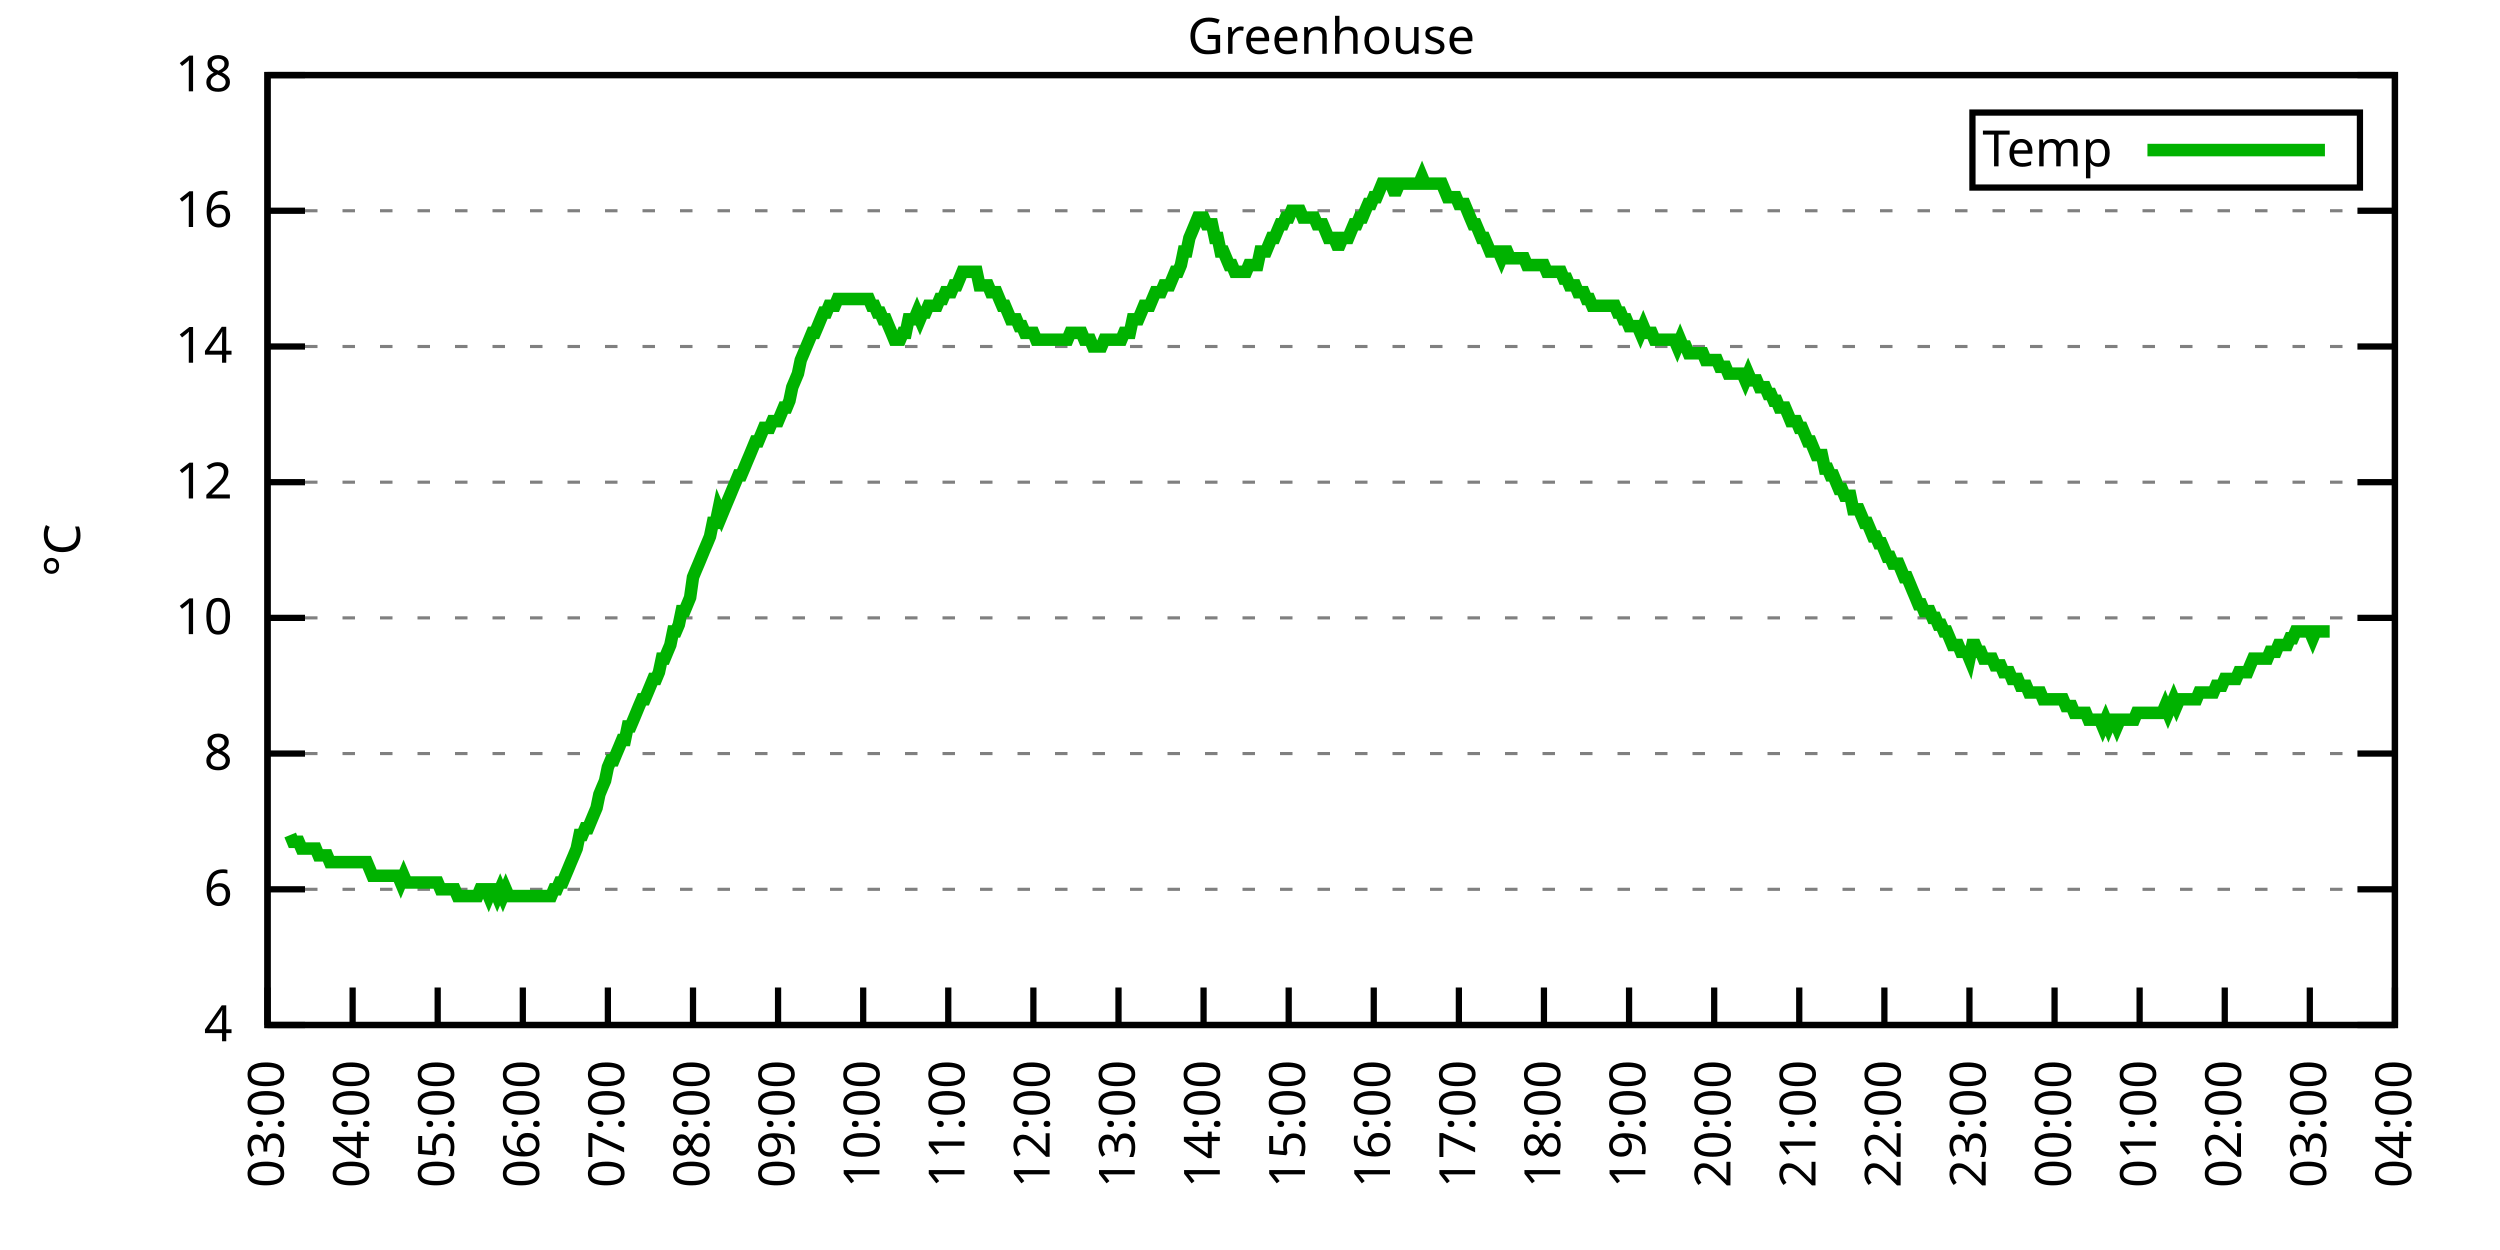
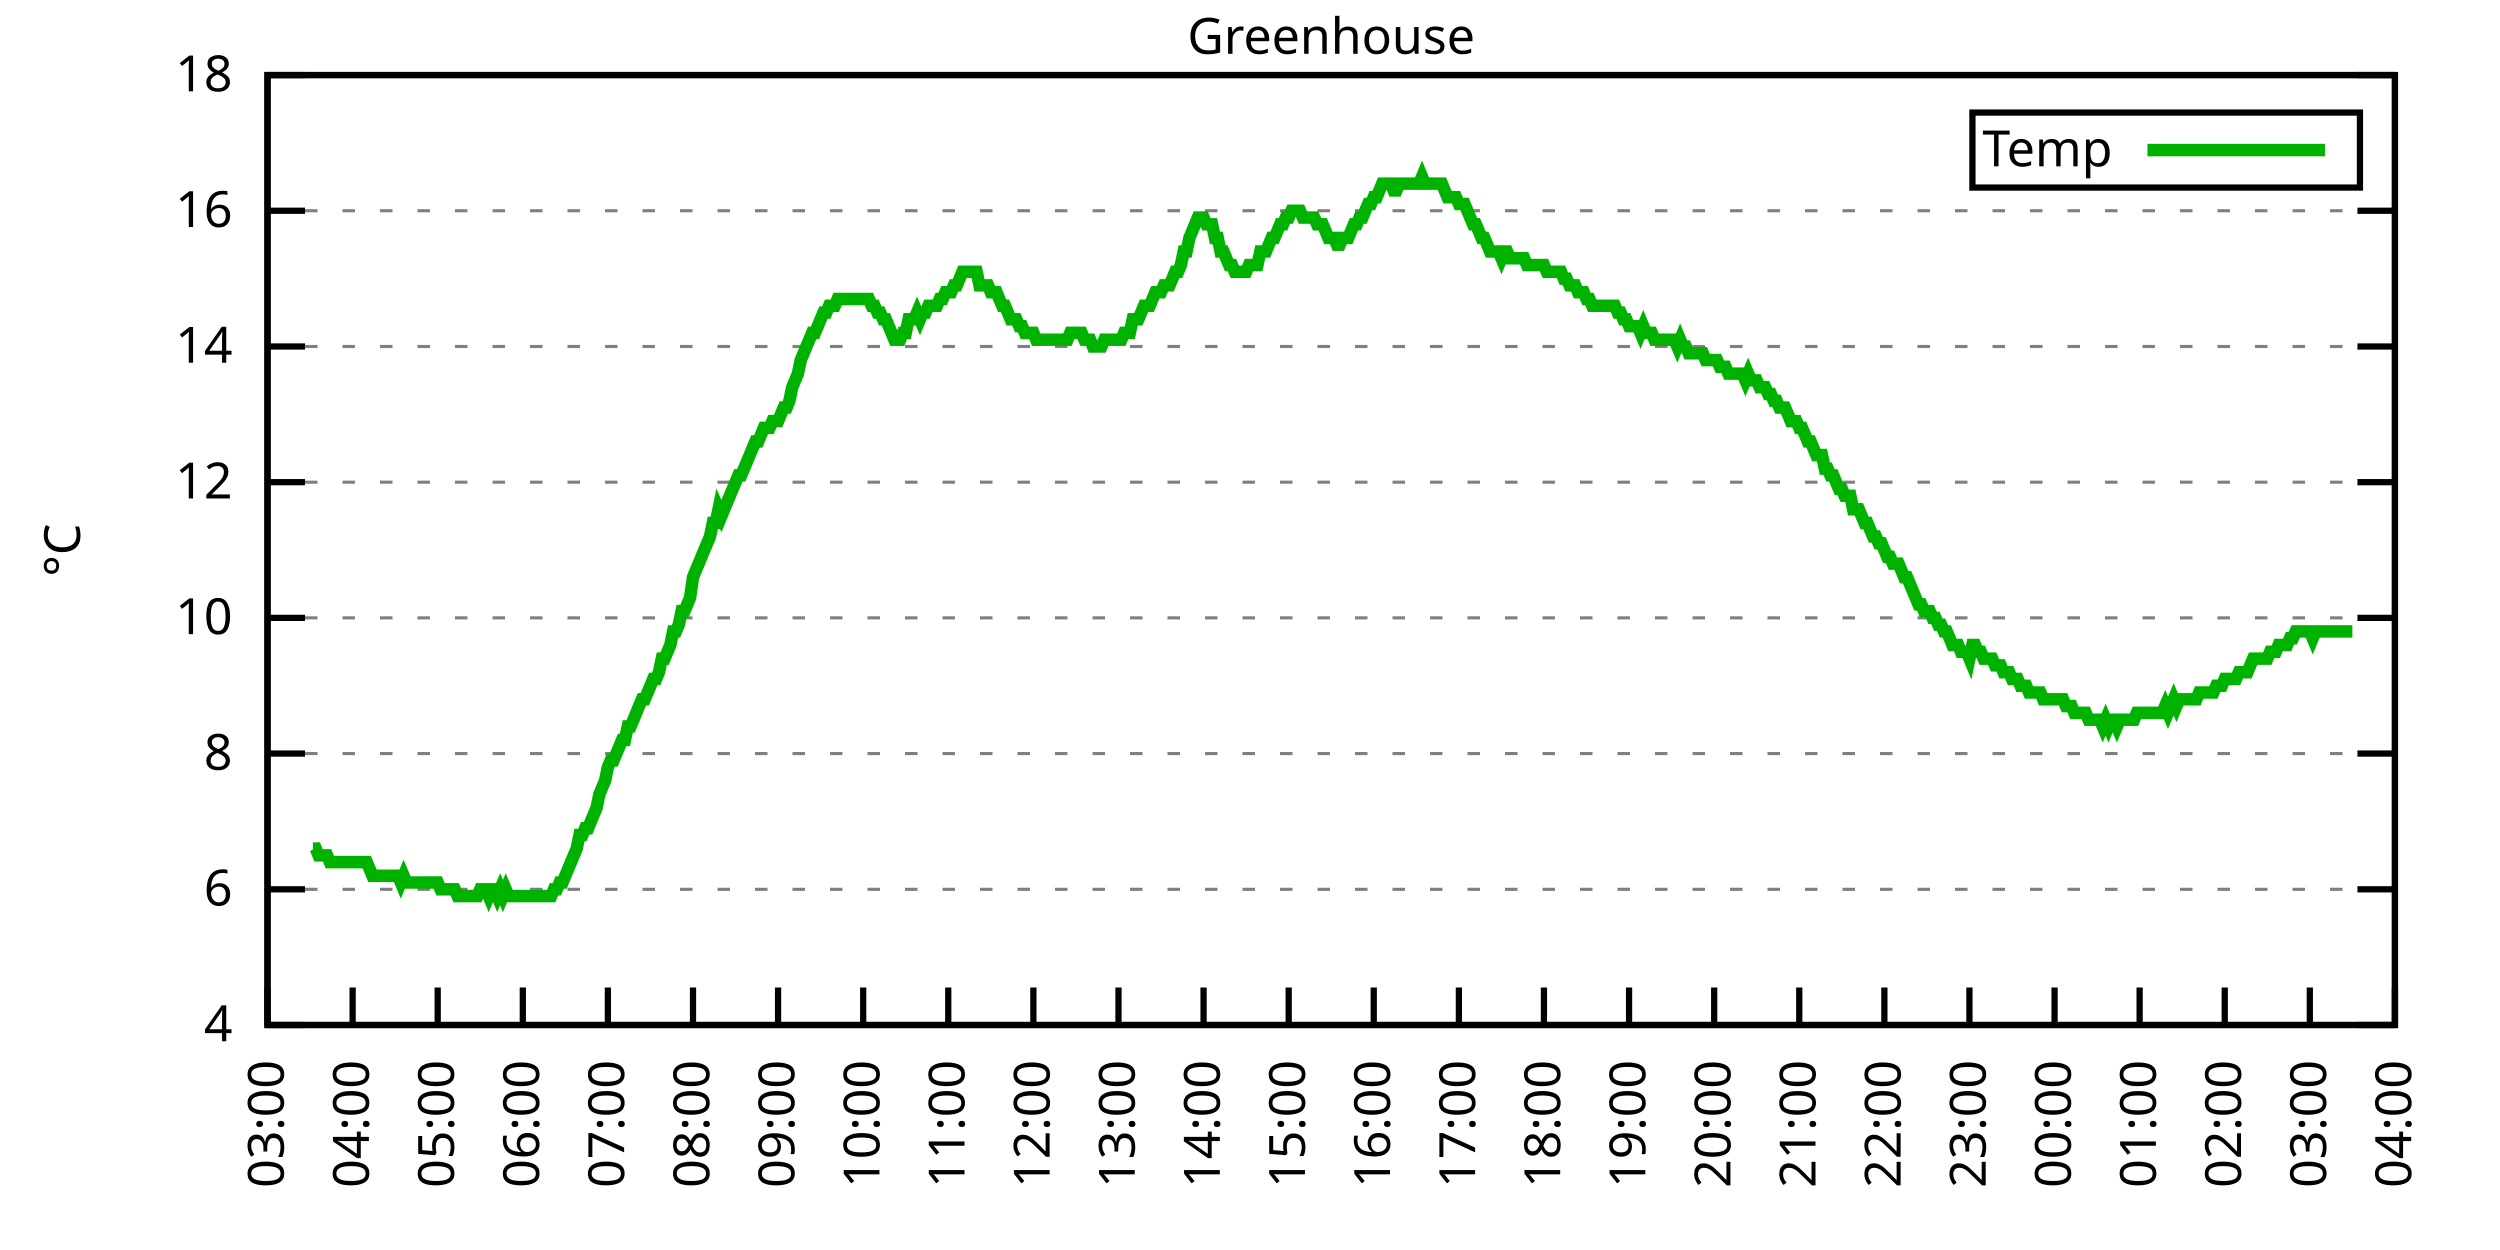
<svg xmlns="http://www.w3.org/2000/svg" xmlns:xlink="http://www.w3.org/1999/xlink" width="400" height="200" viewBox="0 0 400 200">
  <g id="gnuplot_canvas">
    <rect x="0" y="0" width="400" height="200" fill="none" />
    <defs>
      <circle id="gpDot" r="0.5" stroke-width="0.5" stroke="currentColor" />
      <path id="gpPt0" stroke-width="0.333" stroke="currentColor" d="M-1,0 h2 M0,-1 v2" />
      <path id="gpPt1" stroke-width="0.333" stroke="currentColor" d="M-1,-1 L1,1 M1,-1 L-1,1" />
      <path id="gpPt2" stroke-width="0.333" stroke="currentColor" d="M-1,0 L1,0 M0,-1 L0,1 M-1,-1 L1,1 M-1,1 L1,-1" />
      <rect id="gpPt3" stroke-width="0.333" stroke="currentColor" x="-1" y="-1" width="2" height="2" />
      <rect id="gpPt4" stroke-width="0.333" stroke="currentColor" fill="currentColor" x="-1" y="-1" width="2" height="2" />
      <circle id="gpPt5" stroke-width="0.333" stroke="currentColor" cx="0" cy="0" r="1" />
      <use xlink:href="#gpPt5" id="gpPt6" fill="currentColor" stroke="none" />
      <path id="gpPt7" stroke-width="0.333" stroke="currentColor" d="M0,-1.33 L-1.33,0.67 L1.33,0.67 z" />
      <use xlink:href="#gpPt7" id="gpPt8" fill="currentColor" stroke="none" />
      <use xlink:href="#gpPt7" id="gpPt9" stroke="currentColor" transform="rotate(180)" />
      <use xlink:href="#gpPt9" id="gpPt10" fill="currentColor" stroke="none" />
      <use xlink:href="#gpPt3" id="gpPt11" stroke="currentColor" transform="rotate(45)" />
      <use xlink:href="#gpPt11" id="gpPt12" fill="currentColor" stroke="none" />
      <path id="gpPt13" stroke-width="0.333" stroke="currentColor" d="M0,1.330 L1.265,0.411 L0.782,-1.067 L-0.782,-1.076 L-1.265,0.411 z" />
      <use xlink:href="#gpPt13" id="gpPt14" fill="currentColor" stroke="none" />
      <filter id="textbox" filterUnits="objectBoundingBox" x="0" y="0" height="1" width="1">
        <feFlood flood-color="white" flood-opacity="1" result="bgnd" />
        <feComposite in="SourceGraphic" in2="bgnd" operator="atop" />
      </filter>
      <filter id="greybox" filterUnits="objectBoundingBox" x="0" y="0" height="1" width="1">
        <feFlood flood-color="lightgrey" flood-opacity="1" result="grey" />
        <feComposite in="SourceGraphic" in2="grey" operator="atop" />
      </filter>
    </defs>
    <g fill="none" color="white" stroke="currentColor" stroke-width="1.00" stroke-linecap="butt" stroke-linejoin="miter">
</g>
    <g fill="none" color="black" stroke="currentColor" stroke-width="1.00" stroke-linecap="butt" stroke-linejoin="miter">
      <g stroke="none" shape-rendering="crispEdges">
        <polygon fill="rgb(255, 255, 255)" points="42.80,164.00 383.18,164.00 383.18,12.02 42.80,12.02 " />
      </g>
    </g>
    <g fill="none" color="black" stroke="currentColor" stroke-width="1.00" stroke-linecap="butt" stroke-linejoin="miter">
</g>
    <g fill="none" color="black" stroke="black" stroke-width="0.50" stroke-linecap="butt" stroke-linejoin="miter">
</g>
    <g fill="none" color="gray" stroke="currentColor" stroke-width="0.50" stroke-linecap="butt" stroke-linejoin="miter">
      <path stroke="gray" stroke-dasharray="2,4" class="gridline" d="M42.80,164.00 L383.19,164.00  " />
    </g>
    <g fill="none" color="gray" stroke="gray" stroke-width="1.00" stroke-linecap="butt" stroke-linejoin="miter">
</g>
    <g fill="none" color="black" stroke="currentColor" stroke-width="1.00" stroke-linecap="butt" stroke-linejoin="miter">
      <path stroke="black" d="M42.80,164.00 L48.80,164.00 M383.19,164.00 L377.19,164.00  " />
      <g transform="translate(37.20,166.60)" stroke="none" fill="black" font-family="Sans" font-size="8.00" text-anchor="end">
        <text>
          <tspan font-family="Sans"> 4</tspan>
        </text>
      </g>
    </g>
    <g fill="none" color="black" stroke="currentColor" stroke-width="1.00" stroke-linecap="butt" stroke-linejoin="miter">
</g>
    <g fill="none" color="black" stroke="black" stroke-width="0.50" stroke-linecap="butt" stroke-linejoin="miter">
</g>
    <g fill="none" color="gray" stroke="currentColor" stroke-width="0.50" stroke-linecap="butt" stroke-linejoin="miter">
      <path stroke="gray" stroke-dasharray="2,4" class="gridline" d="M42.80,142.29 L383.19,142.29  " />
    </g>
    <g fill="none" color="gray" stroke="gray" stroke-width="1.00" stroke-linecap="butt" stroke-linejoin="miter">
</g>
    <g fill="none" color="black" stroke="currentColor" stroke-width="1.00" stroke-linecap="butt" stroke-linejoin="miter">
      <path stroke="black" d="M42.80,142.29 L48.80,142.29 M383.19,142.29 L377.19,142.29  " />
      <g transform="translate(37.20,144.89)" stroke="none" fill="black" font-family="Sans" font-size="8.00" text-anchor="end">
        <text>
          <tspan font-family="Sans"> 6</tspan>
        </text>
      </g>
    </g>
    <g fill="none" color="black" stroke="currentColor" stroke-width="1.00" stroke-linecap="butt" stroke-linejoin="miter">
</g>
    <g fill="none" color="black" stroke="black" stroke-width="0.50" stroke-linecap="butt" stroke-linejoin="miter">
</g>
    <g fill="none" color="gray" stroke="currentColor" stroke-width="0.50" stroke-linecap="butt" stroke-linejoin="miter">
      <path stroke="gray" stroke-dasharray="2,4" class="gridline" d="M42.80,120.57 L383.19,120.57  " />
    </g>
    <g fill="none" color="gray" stroke="gray" stroke-width="1.00" stroke-linecap="butt" stroke-linejoin="miter">
</g>
    <g fill="none" color="black" stroke="currentColor" stroke-width="1.00" stroke-linecap="butt" stroke-linejoin="miter">
      <path stroke="black" d="M42.80,120.57 L48.80,120.57 M383.19,120.57 L377.19,120.57  " />
      <g transform="translate(37.20,123.17)" stroke="none" fill="black" font-family="Sans" font-size="8.00" text-anchor="end">
        <text>
          <tspan font-family="Sans"> 8</tspan>
        </text>
      </g>
    </g>
    <g fill="none" color="black" stroke="currentColor" stroke-width="1.00" stroke-linecap="butt" stroke-linejoin="miter">
</g>
    <g fill="none" color="black" stroke="black" stroke-width="0.50" stroke-linecap="butt" stroke-linejoin="miter">
</g>
    <g fill="none" color="gray" stroke="currentColor" stroke-width="0.50" stroke-linecap="butt" stroke-linejoin="miter">
      <path stroke="gray" stroke-dasharray="2,4" class="gridline" d="M42.80,98.86 L383.19,98.86  " />
    </g>
    <g fill="none" color="gray" stroke="gray" stroke-width="1.00" stroke-linecap="butt" stroke-linejoin="miter">
</g>
    <g fill="none" color="black" stroke="currentColor" stroke-width="1.00" stroke-linecap="butt" stroke-linejoin="miter">
      <path stroke="black" d="M42.80,98.86 L48.80,98.86 M383.19,98.86 L377.19,98.86  " />
      <g transform="translate(37.20,101.46)" stroke="none" fill="black" font-family="Sans" font-size="8.00" text-anchor="end">
        <text>
          <tspan font-family="Sans"> 10</tspan>
        </text>
      </g>
    </g>
    <g fill="none" color="black" stroke="currentColor" stroke-width="1.00" stroke-linecap="butt" stroke-linejoin="miter">
</g>
    <g fill="none" color="black" stroke="black" stroke-width="0.50" stroke-linecap="butt" stroke-linejoin="miter">
</g>
    <g fill="none" color="gray" stroke="currentColor" stroke-width="0.50" stroke-linecap="butt" stroke-linejoin="miter">
      <path stroke="gray" stroke-dasharray="2,4" class="gridline" d="M42.80,77.15 L383.19,77.15  " />
    </g>
    <g fill="none" color="gray" stroke="gray" stroke-width="1.00" stroke-linecap="butt" stroke-linejoin="miter">
</g>
    <g fill="none" color="black" stroke="currentColor" stroke-width="1.00" stroke-linecap="butt" stroke-linejoin="miter">
      <path stroke="black" d="M42.80,77.15 L48.80,77.15 M383.19,77.15 L377.19,77.15  " />
      <g transform="translate(37.20,79.75)" stroke="none" fill="black" font-family="Sans" font-size="8.00" text-anchor="end">
        <text>
          <tspan font-family="Sans"> 12</tspan>
        </text>
      </g>
    </g>
    <g fill="none" color="black" stroke="currentColor" stroke-width="1.00" stroke-linecap="butt" stroke-linejoin="miter">
</g>
    <g fill="none" color="black" stroke="black" stroke-width="0.50" stroke-linecap="butt" stroke-linejoin="miter">
</g>
    <g fill="none" color="gray" stroke="currentColor" stroke-width="0.50" stroke-linecap="butt" stroke-linejoin="miter">
      <path stroke="gray" stroke-dasharray="2,4" class="gridline" d="M42.80,55.44 L383.19,55.44  " />
    </g>
    <g fill="none" color="gray" stroke="gray" stroke-width="1.00" stroke-linecap="butt" stroke-linejoin="miter">
</g>
    <g fill="none" color="black" stroke="currentColor" stroke-width="1.00" stroke-linecap="butt" stroke-linejoin="miter">
      <path stroke="black" d="M42.80,55.44 L48.80,55.44 M383.19,55.44 L377.19,55.44  " />
      <g transform="translate(37.20,58.04)" stroke="none" fill="black" font-family="Sans" font-size="8.00" text-anchor="end">
        <text>
          <tspan font-family="Sans"> 14</tspan>
        </text>
      </g>
    </g>
    <g fill="none" color="black" stroke="currentColor" stroke-width="1.00" stroke-linecap="butt" stroke-linejoin="miter">
</g>
    <g fill="none" color="black" stroke="black" stroke-width="0.50" stroke-linecap="butt" stroke-linejoin="miter">
</g>
    <g fill="none" color="gray" stroke="currentColor" stroke-width="0.50" stroke-linecap="butt" stroke-linejoin="miter">
      <path stroke="gray" stroke-dasharray="2,4" class="gridline" d="M42.80,33.72 L383.19,33.72  " />
    </g>
    <g fill="none" color="gray" stroke="gray" stroke-width="1.00" stroke-linecap="butt" stroke-linejoin="miter">
</g>
    <g fill="none" color="black" stroke="currentColor" stroke-width="1.00" stroke-linecap="butt" stroke-linejoin="miter">
      <path stroke="black" d="M42.80,33.72 L48.80,33.72 M383.19,33.72 L377.19,33.72  " />
      <g transform="translate(37.20,36.32)" stroke="none" fill="black" font-family="Sans" font-size="8.00" text-anchor="end">
        <text>
          <tspan font-family="Sans"> 16</tspan>
        </text>
      </g>
    </g>
    <g fill="none" color="black" stroke="currentColor" stroke-width="1.00" stroke-linecap="butt" stroke-linejoin="miter">
</g>
    <g fill="none" color="black" stroke="black" stroke-width="0.50" stroke-linecap="butt" stroke-linejoin="miter">
</g>
    <g fill="none" color="gray" stroke="currentColor" stroke-width="0.50" stroke-linecap="butt" stroke-linejoin="miter">
      <path stroke="gray" stroke-dasharray="2,4" class="gridline" d="M42.80,12.01 L383.19,12.01  " />
    </g>
    <g fill="none" color="gray" stroke="gray" stroke-width="1.00" stroke-linecap="butt" stroke-linejoin="miter">
</g>
    <g fill="none" color="black" stroke="currentColor" stroke-width="1.00" stroke-linecap="butt" stroke-linejoin="miter">
      <path stroke="black" d="M42.80,12.01 L48.80,12.01 M383.19,12.01 L377.19,12.01  " />
      <g transform="translate(37.20,14.61)" stroke="none" fill="black" font-family="Sans" font-size="8.00" text-anchor="end">
        <text>
          <tspan font-family="Sans"> 18</tspan>
        </text>
      </g>
    </g>
    <g fill="none" color="black" stroke="currentColor" stroke-width="1.00" stroke-linecap="butt" stroke-linejoin="miter">
      <path stroke="black" d="M42.80,164.00 L42.80,158.00  " />
      <g transform="translate(45.40,169.60) rotate(270.00)" stroke="none" fill="black" font-family="Sans" font-size="8.00" text-anchor="end">
        <text>
          <tspan font-family="Sans">03:00</tspan>
        </text>
      </g>
    </g>
    <g fill="none" color="black" stroke="currentColor" stroke-width="1.00" stroke-linecap="butt" stroke-linejoin="miter">
      <path stroke="black" d="M56.42,164.00 L56.42,158.00  " />
      <g transform="translate(59.02,169.60) rotate(270.00)" stroke="none" fill="black" font-family="Sans" font-size="8.00" text-anchor="end">
        <text>
          <tspan font-family="Sans">04:00</tspan>
        </text>
      </g>
    </g>
    <g fill="none" color="black" stroke="currentColor" stroke-width="1.00" stroke-linecap="butt" stroke-linejoin="miter">
      <path stroke="black" d="M70.03,164.00 L70.03,158.00  " />
      <g transform="translate(72.63,169.60) rotate(270.00)" stroke="none" fill="black" font-family="Sans" font-size="8.00" text-anchor="end">
        <text>
          <tspan font-family="Sans">05:00</tspan>
        </text>
      </g>
    </g>
    <g fill="none" color="black" stroke="currentColor" stroke-width="1.00" stroke-linecap="butt" stroke-linejoin="miter">
      <path stroke="black" d="M83.65,164.00 L83.65,158.00  " />
      <g transform="translate(86.25,169.60) rotate(270.00)" stroke="none" fill="black" font-family="Sans" font-size="8.00" text-anchor="end">
        <text>
          <tspan font-family="Sans">06:00</tspan>
        </text>
      </g>
    </g>
    <g fill="none" color="black" stroke="currentColor" stroke-width="1.00" stroke-linecap="butt" stroke-linejoin="miter">
      <path stroke="black" d="M97.26,164.00 L97.26,158.00  " />
      <g transform="translate(99.86,169.60) rotate(270.00)" stroke="none" fill="black" font-family="Sans" font-size="8.00" text-anchor="end">
        <text>
          <tspan font-family="Sans">07:00</tspan>
        </text>
      </g>
    </g>
    <g fill="none" color="black" stroke="currentColor" stroke-width="1.00" stroke-linecap="butt" stroke-linejoin="miter">
      <path stroke="black" d="M110.88,164.00 L110.88,158.00  " />
      <g transform="translate(113.48,169.60) rotate(270.00)" stroke="none" fill="black" font-family="Sans" font-size="8.00" text-anchor="end">
        <text>
          <tspan font-family="Sans">08:00</tspan>
        </text>
      </g>
    </g>
    <g fill="none" color="black" stroke="currentColor" stroke-width="1.00" stroke-linecap="butt" stroke-linejoin="miter">
      <path stroke="black" d="M124.49,164.00 L124.49,158.00  " />
      <g transform="translate(127.09,169.60) rotate(270.00)" stroke="none" fill="black" font-family="Sans" font-size="8.00" text-anchor="end">
        <text>
          <tspan font-family="Sans">09:00</tspan>
        </text>
      </g>
    </g>
    <g fill="none" color="black" stroke="currentColor" stroke-width="1.00" stroke-linecap="butt" stroke-linejoin="miter">
      <path stroke="black" d="M138.11,164.00 L138.11,158.00  " />
      <g transform="translate(140.71,169.60) rotate(270.00)" stroke="none" fill="black" font-family="Sans" font-size="8.00" text-anchor="end">
        <text>
          <tspan font-family="Sans">10:00</tspan>
        </text>
      </g>
    </g>
    <g fill="none" color="black" stroke="currentColor" stroke-width="1.00" stroke-linecap="butt" stroke-linejoin="miter">
      <path stroke="black" d="M151.72,164.00 L151.72,158.00  " />
      <g transform="translate(154.32,169.60) rotate(270.00)" stroke="none" fill="black" font-family="Sans" font-size="8.00" text-anchor="end">
        <text>
          <tspan font-family="Sans">11:00</tspan>
        </text>
      </g>
    </g>
    <g fill="none" color="black" stroke="currentColor" stroke-width="1.00" stroke-linecap="butt" stroke-linejoin="miter">
      <path stroke="black" d="M165.34,164.00 L165.34,158.00  " />
      <g transform="translate(167.94,169.60) rotate(270.00)" stroke="none" fill="black" font-family="Sans" font-size="8.00" text-anchor="end">
        <text>
          <tspan font-family="Sans">12:00</tspan>
        </text>
      </g>
    </g>
    <g fill="none" color="black" stroke="currentColor" stroke-width="1.00" stroke-linecap="butt" stroke-linejoin="miter">
      <path stroke="black" d="M178.96,164.00 L178.96,158.00  " />
      <g transform="translate(181.56,169.60) rotate(270.00)" stroke="none" fill="black" font-family="Sans" font-size="8.00" text-anchor="end">
        <text>
          <tspan font-family="Sans">13:00</tspan>
        </text>
      </g>
    </g>
    <g fill="none" color="black" stroke="currentColor" stroke-width="1.00" stroke-linecap="butt" stroke-linejoin="miter">
      <path stroke="black" d="M192.57,164.00 L192.57,158.00  " />
      <g transform="translate(195.17,169.60) rotate(270.00)" stroke="none" fill="black" font-family="Sans" font-size="8.00" text-anchor="end">
        <text>
          <tspan font-family="Sans">14:00</tspan>
        </text>
      </g>
    </g>
    <g fill="none" color="black" stroke="currentColor" stroke-width="1.00" stroke-linecap="butt" stroke-linejoin="miter">
      <path stroke="black" d="M206.19,164.00 L206.19,158.00  " />
      <g transform="translate(208.79,169.60) rotate(270.00)" stroke="none" fill="black" font-family="Sans" font-size="8.00" text-anchor="end">
        <text>
          <tspan font-family="Sans">15:00</tspan>
        </text>
      </g>
    </g>
    <g fill="none" color="black" stroke="currentColor" stroke-width="1.00" stroke-linecap="butt" stroke-linejoin="miter">
      <path stroke="black" d="M219.80,164.00 L219.80,158.00  " />
      <g transform="translate(222.40,169.60) rotate(270.00)" stroke="none" fill="black" font-family="Sans" font-size="8.00" text-anchor="end">
        <text>
          <tspan font-family="Sans">16:00</tspan>
        </text>
      </g>
    </g>
    <g fill="none" color="black" stroke="currentColor" stroke-width="1.00" stroke-linecap="butt" stroke-linejoin="miter">
      <path stroke="black" d="M233.42,164.00 L233.42,158.00  " />
      <g transform="translate(236.02,169.60) rotate(270.00)" stroke="none" fill="black" font-family="Sans" font-size="8.00" text-anchor="end">
        <text>
          <tspan font-family="Sans">17:00</tspan>
        </text>
      </g>
    </g>
    <g fill="none" color="black" stroke="currentColor" stroke-width="1.00" stroke-linecap="butt" stroke-linejoin="miter">
      <path stroke="black" d="M247.03,164.00 L247.03,158.00  " />
      <g transform="translate(249.63,169.60) rotate(270.00)" stroke="none" fill="black" font-family="Sans" font-size="8.00" text-anchor="end">
        <text>
          <tspan font-family="Sans">18:00</tspan>
        </text>
      </g>
    </g>
    <g fill="none" color="black" stroke="currentColor" stroke-width="1.00" stroke-linecap="butt" stroke-linejoin="miter">
      <path stroke="black" d="M260.65,164.00 L260.65,158.00  " />
      <g transform="translate(263.25,169.60) rotate(270.00)" stroke="none" fill="black" font-family="Sans" font-size="8.00" text-anchor="end">
        <text>
          <tspan font-family="Sans">19:00</tspan>
        </text>
      </g>
    </g>
    <g fill="none" color="black" stroke="currentColor" stroke-width="1.00" stroke-linecap="butt" stroke-linejoin="miter">
      <path stroke="black" d="M274.27,164.00 L274.27,158.00  " />
      <g transform="translate(276.87,169.60) rotate(270.00)" stroke="none" fill="black" font-family="Sans" font-size="8.00" text-anchor="end">
        <text>
          <tspan font-family="Sans">20:00</tspan>
        </text>
      </g>
    </g>
    <g fill="none" color="black" stroke="currentColor" stroke-width="1.00" stroke-linecap="butt" stroke-linejoin="miter">
      <path stroke="black" d="M287.88,164.00 L287.88,158.00  " />
      <g transform="translate(290.48,169.60) rotate(270.00)" stroke="none" fill="black" font-family="Sans" font-size="8.00" text-anchor="end">
        <text>
          <tspan font-family="Sans">21:00</tspan>
        </text>
      </g>
    </g>
    <g fill="none" color="black" stroke="currentColor" stroke-width="1.00" stroke-linecap="butt" stroke-linejoin="miter">
      <path stroke="black" d="M301.50,164.00 L301.50,158.00  " />
      <g transform="translate(304.10,169.60) rotate(270.00)" stroke="none" fill="black" font-family="Sans" font-size="8.00" text-anchor="end">
        <text>
          <tspan font-family="Sans">22:00</tspan>
        </text>
      </g>
    </g>
    <g fill="none" color="black" stroke="currentColor" stroke-width="1.00" stroke-linecap="butt" stroke-linejoin="miter">
      <path stroke="black" d="M315.11,164.00 L315.11,158.00  " />
      <g transform="translate(317.71,169.60) rotate(270.00)" stroke="none" fill="black" font-family="Sans" font-size="8.00" text-anchor="end">
        <text>
          <tspan font-family="Sans">23:00</tspan>
        </text>
      </g>
    </g>
    <g fill="none" color="black" stroke="currentColor" stroke-width="1.00" stroke-linecap="butt" stroke-linejoin="miter">
      <path stroke="black" d="M328.73,164.00 L328.73,158.00  " />
      <g transform="translate(331.33,169.60) rotate(270.00)" stroke="none" fill="black" font-family="Sans" font-size="8.00" text-anchor="end">
        <text>
          <tspan font-family="Sans">00:00</tspan>
        </text>
      </g>
    </g>
    <g fill="none" color="black" stroke="currentColor" stroke-width="1.00" stroke-linecap="butt" stroke-linejoin="miter">
      <path stroke="black" d="M342.34,164.00 L342.34,158.00  " />
      <g transform="translate(344.94,169.60) rotate(270.00)" stroke="none" fill="black" font-family="Sans" font-size="8.00" text-anchor="end">
        <text>
          <tspan font-family="Sans">01:00</tspan>
        </text>
      </g>
    </g>
    <g fill="none" color="black" stroke="currentColor" stroke-width="1.00" stroke-linecap="butt" stroke-linejoin="miter">
      <path stroke="black" d="M355.96,164.00 L355.96,158.00  " />
      <g transform="translate(358.56,169.60) rotate(270.00)" stroke="none" fill="black" font-family="Sans" font-size="8.00" text-anchor="end">
        <text>
          <tspan font-family="Sans">02:00</tspan>
        </text>
      </g>
    </g>
    <g fill="none" color="black" stroke="currentColor" stroke-width="1.00" stroke-linecap="butt" stroke-linejoin="miter">
      <path stroke="black" d="M369.57,164.00 L369.57,158.00  " />
      <g transform="translate(372.17,169.60) rotate(270.00)" stroke="none" fill="black" font-family="Sans" font-size="8.00" text-anchor="end">
        <text>
          <tspan font-family="Sans">03:00</tspan>
        </text>
      </g>
    </g>
    <g fill="none" color="black" stroke="currentColor" stroke-width="1.00" stroke-linecap="butt" stroke-linejoin="miter">
      <path stroke="black" d="M383.19,164.00 L383.19,158.00  " />
      <g transform="translate(385.79,169.60) rotate(270.00)" stroke="none" fill="black" font-family="Sans" font-size="8.00" text-anchor="end">
        <text>
          <tspan font-family="Sans">04:00</tspan>
        </text>
      </g>
    </g>
    <g fill="none" color="black" stroke="currentColor" stroke-width="1.00" stroke-linecap="butt" stroke-linejoin="miter">
</g>
    <g fill="none" color="black" stroke="currentColor" stroke-width="1.00" stroke-linecap="butt" stroke-linejoin="miter">
      <path stroke="black" d="M42.80,12.01 L42.80,164.00 L383.19,164.00 L383.19,12.01 L42.80,12.01 Z  " />
    </g>
    <g fill="none" color="black" stroke="currentColor" stroke-width="1.00" stroke-linecap="butt" stroke-linejoin="miter">
</g>
    <g fill="none" color="black" stroke="currentColor" stroke-width="1.00" stroke-linecap="butt" stroke-linejoin="miter">
      <path stroke="black" d="M315.59,30.01 L315.59,18.01 L377.59,18.01 L377.59,30.01 L315.59,30.01 Z  " />
    </g>
    <g id="Greenhouse_plot_1">
      <g fill="none" color="white" stroke="black" stroke-width="2.00" stroke-linecap="butt" stroke-linejoin="miter">
</g>
      <g fill="none" color="black" stroke="currentColor" stroke-width="2.00" stroke-linecap="butt" stroke-linejoin="miter">
        <g transform="translate(337.99,26.61)" stroke="none" fill="black" font-family="Sans" font-size="8.00" text-anchor="end">
          <text>
            <tspan font-family="Sans">Temp</tspan>
          </text>
        </g>
      </g>
      <g fill="none" color="black" stroke="currentColor" stroke-width="2.00" stroke-linecap="butt" stroke-linejoin="miter">
-         <path stroke="rgb(  0, 178,   0)" d="M343.59,24.01 L371.99,24.01 M46.43,133.60 L46.88,134.69 L47.34,134.69 L47.79,134.69 L48.25,135.77 L48.70,135.77   L49.15,135.77 L49.61,135.77 L50.06,135.77 L50.52,135.77 L50.97,136.86 L51.42,136.86 L51.88,136.86 L52.33,136.86   L52.78,137.94 L53.24,137.94 L53.69,137.94 L54.15,137.94 L54.60,137.94 L55.05,137.94 L55.51,137.94 L55.96,137.94   L56.42,137.94 L56.87,137.94 L57.32,137.94 L57.78,137.94 L58.23,137.94 L58.68,137.94 L59.14,139.03 L59.59,140.12   L60.05,140.12 L60.50,140.12 L60.95,140.12 L61.41,140.12 L61.86,140.12 L62.32,140.12 L62.77,140.12 L63.22,140.12   L63.68,140.12 L64.13,141.20 L64.58,140.12 L65.04,141.20 L65.49,141.20 L65.95,141.20 L66.40,141.20 L66.85,141.20   L67.31,141.20 L67.76,141.20 L68.22,141.20 L68.67,141.20 L69.12,141.20 L69.58,141.20 L70.03,141.20 L70.49,142.29   L70.94,142.29 L71.39,142.29 L71.85,142.29 L72.30,142.29 L72.75,142.29 L73.21,143.37 L73.66,143.37 L74.12,143.37   L74.57,143.37 L75.02,143.37 L75.48,143.37 L75.93,143.37 L76.39,143.37 L76.84,142.29 L77.29,142.29 L77.75,142.29   L78.20,143.37 L78.65,142.29 L79.11,142.29 L79.56,143.37 L80.02,142.29 L80.47,143.37 L80.92,142.29 L81.38,143.37   L81.83,143.37 L82.29,143.37 L82.74,143.37 L83.19,143.37 L83.65,143.37 L84.10,143.37 L84.55,143.37 L85.01,143.37   L85.46,143.37 L85.92,143.37 L86.37,143.37 L86.82,143.37 L87.28,143.37 L87.73,143.37 L88.19,143.37 L88.64,142.29   L89.09,142.29 L89.55,141.20 L90.00,141.20 L90.45,140.12 L90.91,139.03 L91.36,137.94 L91.82,136.86 L92.27,135.77   L92.72,133.60 L93.18,133.60 L93.63,132.52 L94.09,132.52 L94.54,131.43 L94.99,130.35 L95.45,129.26 L95.90,127.09   L96.35,126.00 L96.81,124.92 L97.26,122.75 L97.72,121.66 L98.17,121.66 L98.62,120.57 L99.08,119.49 L99.53,118.40   L99.99,118.40 L100.44,116.23 L100.89,116.23 L101.35,115.15 L101.80,114.06 L102.25,112.97 L102.71,111.89 L103.16,111.89   L103.62,110.80 L104.07,109.72 L104.52,108.63 L104.98,108.63 L105.43,107.55 L105.89,105.38 L106.34,105.38 L106.79,104.29   L107.25,103.20 L107.70,101.03 L108.15,101.03 L108.61,99.95 L109.06,97.78 L109.52,97.78 L109.97,96.69 L110.42,95.60   L110.88,92.35 L111.33,91.26 L111.79,90.18 L112.24,89.09 L112.69,88.00 L113.15,86.92 L113.60,85.83 L114.05,83.66   L114.51,83.66 L114.96,81.49 L115.42,82.58 L115.87,81.49 L116.32,80.41 L116.78,79.32 L117.23,78.23 L117.69,77.15   L118.14,76.06 L118.59,76.06 L119.05,74.98 L119.50,73.89 L119.96,72.81 L120.41,71.72 L120.86,70.63 L121.32,70.63   L121.77,69.55 L122.22,68.46 L122.68,68.46 L123.13,68.46 L123.59,67.38 L124.04,67.38 L124.49,67.38 L124.95,66.29   L125.40,65.21 L125.86,65.21 L126.31,64.12 L126.76,61.95 L127.22,60.86 L127.67,59.78 L128.12,57.61 L128.58,56.52   L129.03,55.44 L129.49,54.35 L129.94,53.26 L130.39,53.26 L130.85,52.18 L131.30,51.09 L131.76,50.01 L132.21,50.01   L132.66,48.92 L133.12,48.92 L133.57,48.92 L134.02,47.84 L134.48,47.84 L134.93,47.84 L135.39,47.84 L135.84,47.84   L136.29,47.84 L136.75,47.84 L137.20,47.84 L137.66,47.84 L138.11,47.84 L138.56,47.84 L139.02,47.84 L139.47,48.92   L139.92,48.92 L140.38,50.01 L140.83,50.01 L141.29,51.09 L141.74,51.09 L142.19,52.18 L142.65,53.26 L143.10,54.35   L143.56,54.35 L144.01,54.35 L144.46,53.26 L144.92,53.26 L145.37,51.09 L145.82,51.09 L146.28,51.09 L146.73,50.01   L147.19,51.09 L147.64,50.01 L148.09,50.01 L148.55,48.92 L149.00,48.92 L149.46,48.92 L149.91,48.92 L150.36,47.84   L150.82,47.84 L151.27,46.75 L151.72,46.75 L152.18,46.75 L152.63,45.66 L153.09,45.66 L153.54,44.58 L153.99,43.49   L154.45,43.49 L154.90,43.49 L155.36,43.49 L155.81,43.49 L156.26,43.49 L156.72,45.66 L157.17,45.66 L157.62,45.66   L158.08,45.66 L158.53,46.75 L158.99,46.75 L159.44,46.75 L159.89,47.84 L160.35,48.92 L160.80,48.92 L161.26,50.01   L161.71,51.09 L162.16,51.09 L162.62,51.09 L163.07,52.18 L163.52,52.18 L163.98,53.26 L164.43,53.26 L164.89,53.26   L165.34,53.26 L165.79,54.35 L166.25,54.35 L166.70,54.35 L167.16,54.35 L167.61,54.35 L168.06,54.35 L168.52,54.35   L168.97,54.35 L169.43,54.35 L169.88,54.35 L170.33,54.35 L170.79,54.35 L171.24,53.26 L171.69,53.26 L172.15,53.26   L172.60,53.26 L173.06,53.26 L173.51,54.35 L173.96,54.35 L174.42,54.35 L174.87,55.44 L175.33,55.44 L175.78,55.44   L176.23,55.44 L176.69,54.35 L177.14,54.35 L177.59,54.35 L178.05,54.35 L178.50,54.35 L178.96,54.35 L179.41,54.35   L179.86,53.26 L180.32,53.26 L180.77,53.26 L181.23,51.09 L181.68,51.09 L182.13,51.09 L182.59,50.01 L183.04,48.92   L183.49,48.92 L183.95,48.92 L184.40,47.84 L184.86,46.75 L185.31,46.75 L185.76,46.75 L186.22,45.66 L186.67,45.66   L187.13,45.66 L187.58,44.58 L188.03,43.49 L188.49,43.49 L188.94,42.41 L189.39,40.24 L189.85,40.24 L190.30,38.07   L190.76,36.98 L191.21,35.89 L191.66,34.81 L192.12,34.81 L192.57,34.81 L193.03,35.89 L193.48,35.89 L193.93,35.89   L194.39,38.07 L194.84,38.07 L195.29,40.24 L195.75,40.24 L196.20,41.32 L196.66,42.41 L197.11,42.41 L197.56,43.49   L198.02,43.49 L198.47,43.49 L198.93,43.49 L199.38,43.49 L199.83,42.41 L200.29,42.41 L200.74,42.41 L201.19,42.41   L201.65,40.24 L202.10,40.24 L202.56,40.24 L203.01,39.15 L203.46,38.07 L203.92,38.07 L204.37,36.98 L204.83,35.89   L205.28,35.89 L205.73,34.81 L206.19,34.81 L206.64,33.72 L207.09,33.72 L207.55,33.72 L208.00,33.72 L208.46,34.81   L208.91,34.81 L209.36,34.81 L209.82,34.81 L210.27,34.81 L210.73,35.89 L211.18,35.89 L211.63,35.89 L212.09,36.98   L212.54,38.07 L213.00,38.07 L213.45,38.07 L213.90,39.15 L214.36,39.15 L214.81,38.07 L215.26,38.07 L215.72,38.07   L216.17,36.98 L216.63,35.89 L217.08,35.89 L217.53,34.81 L217.99,34.81 L218.44,33.72 L218.90,32.64 L219.35,32.64   L219.80,31.55 L220.26,31.55 L220.71,30.47 L221.16,29.38 L221.62,29.38 L222.07,29.38 L222.53,29.38 L222.98,30.47   L223.43,30.47 L223.89,29.38 L224.34,29.38 L224.80,29.38 L225.25,29.38 L225.70,29.38 L226.16,29.38 L226.61,29.38   L227.06,29.38 L227.52,28.29 L227.97,29.38 L228.43,29.38 L228.88,29.38 L229.33,29.38 L229.79,29.38 L230.24,29.38   L230.70,29.38 L231.15,30.47 L231.60,31.55 L232.06,31.55 L232.51,31.55 L232.96,31.55 L233.42,32.64 L233.87,32.64   L234.33,32.64 L234.78,33.72 L235.23,34.81 L235.69,35.89 L236.14,35.89 L236.60,36.98 L237.05,38.07 L237.50,38.07   L237.96,39.15 L238.41,40.24 L238.86,40.24 L239.32,40.24 L239.77,40.24 L240.23,41.32 L240.68,40.24 L241.13,40.24   L241.59,41.32 L242.04,41.32 L242.50,41.32 L242.95,41.32 L243.40,41.32 L243.86,41.32 L244.31,42.41 L244.76,42.41   L245.22,42.41 L245.67,42.41 L246.13,42.41 L246.58,42.41 L247.03,42.41 L247.49,43.49 L247.94,43.49 L248.40,43.49   L248.85,43.49 L249.30,43.49 L249.76,43.49 L250.21,44.58 L250.66,44.58 L251.12,45.66 L251.57,45.66 L252.03,45.66   L252.48,46.75 L252.93,46.75 L253.39,46.75 L253.84,47.84 L254.30,47.84 L254.75,48.92 L255.20,48.92 L255.66,48.92   L256.11,48.92 L256.56,48.92 L257.02,48.92 L257.47,48.92 L257.93,48.92 L258.38,48.92 L258.83,50.01 L259.29,50.01   L259.74,51.09 L260.20,51.09 L260.65,52.18 L261.10,52.18 L261.56,52.18 L262.01,52.18 L262.47,53.26 L262.92,52.18   L263.37,53.26 L263.83,53.26 L264.28,53.26 L264.73,54.35 L265.19,54.35 L265.64,54.35 L266.10,54.35 L266.55,54.35   L267.00,54.35 L267.46,54.35 L267.91,54.35 L268.37,55.44 L268.82,54.35 L269.27,55.44 L269.73,55.44 L270.18,56.52   L270.63,56.52 L271.09,56.52 L271.54,56.52 L272.00,56.52 L272.45,56.52 L272.90,57.61 L273.36,57.61 L273.81,57.61   L274.27,57.61 L274.72,57.61 L275.17,58.69 L275.63,58.69 L276.08,58.69 L276.53,59.78 L276.99,59.78 L277.44,59.78   L277.90,59.78 L278.35,59.78 L278.80,59.78 L279.26,60.86 L279.71,59.78 L280.17,60.86 L280.62,60.86 L281.07,60.86   L281.53,61.95 L281.98,61.95 L282.43,61.95 L282.89,63.04 L283.34,63.04 L283.80,64.12 L284.25,64.12 L284.70,65.21   L285.16,65.21 L285.61,65.21 L286.07,66.29 L286.52,67.38 L286.97,67.38 L287.43,67.38 L287.88,68.46 L288.33,68.46   L288.79,69.55 L289.24,70.63 L289.70,70.63 L290.15,71.72 L290.60,72.81 L291.06,72.81 L291.51,72.81 L291.97,74.98   L292.42,74.98 L292.87,76.06 L293.33,76.06 L293.78,77.15 L294.23,78.23 L294.69,78.23 L295.14,79.32 L295.60,79.32   L296.05,79.32 L296.50,81.49 L296.96,81.49 L297.41,81.49 L297.87,82.58 L298.32,83.66 L298.77,83.66 L299.23,84.75   L299.68,85.83 L300.13,85.83 L300.59,86.92 L301.04,86.92 L301.50,88.00 L301.95,89.09 L302.40,89.09 L302.86,90.18   L303.31,90.18 L303.77,90.18 L304.22,91.26 L304.67,92.35 L305.13,92.35 L305.58,93.43 L306.03,94.52 L306.49,95.60   L306.94,96.69 L307.40,96.69 L307.85,97.78 L308.30,97.78 L308.76,97.78 L309.21,98.86 L309.67,98.86 L310.12,99.95   L310.57,99.95 L311.03,101.03 L311.48,101.03 L311.94,102.12 L312.39,103.20 L312.84,103.20 L313.30,103.20 L313.75,104.29   L314.20,104.29 L314.66,104.29 L315.11,105.38 L315.57,103.20 L316.02,103.20 L316.47,104.29 L316.93,104.29 L317.38,105.38   L317.84,105.38 L318.29,105.38 L318.74,105.38 L319.20,106.46 L319.65,106.46 L320.10,106.46 L320.56,107.55 L321.01,107.55   L321.47,107.55 L321.92,108.63 L322.37,108.63 L322.83,108.63 L323.28,109.72 L323.74,109.72 L324.19,109.72 L324.64,110.80   L325.10,110.80 L325.55,110.80 L326.00,110.80 L326.46,110.80 L326.91,111.89 L327.37,111.89 L327.82,111.89 L328.27,111.89   L328.73,111.89 L329.18,111.89 L329.64,111.89 L330.09,111.89 L330.54,112.97 L331.00,112.97 L331.45,112.97 L331.90,114.06   L332.36,114.06 L332.81,114.06 L333.27,114.06 L333.72,114.06 L334.17,115.15 L334.63,115.15 L335.08,115.15 L335.54,115.15   L335.99,115.15 L336.44,116.23 L336.90,115.15 L337.35,116.23 L337.80,115.15 L338.26,115.15 L338.71,116.23 L339.17,115.15   L339.62,115.15 L340.07,115.15 L340.53,115.15 L340.98,115.15 L341.44,115.15 L341.89,114.06 L342.34,114.06 L342.80,114.06   L343.25,114.06 L343.70,114.06 L344.16,114.06 L344.61,114.06 L345.07,114.06 L345.52,114.06 L345.97,114.06 L346.43,112.97   L346.88,114.06 L347.34,112.97 L347.79,111.89 L348.24,112.97 L348.70,111.89 L349.15,111.89 L349.60,111.89 L350.06,111.89   L350.51,111.89 L350.97,111.89 L351.42,111.89 L351.87,110.80 L352.33,110.80 L352.78,110.80 L353.24,110.80 L353.69,110.80   L354.14,110.80 L354.60,109.72 L355.05,109.72 L355.50,109.72 L355.96,108.63 L356.41,108.63 L356.87,108.63 L357.32,108.63   L357.77,108.63 L358.23,107.55 L358.68,107.55 L359.14,107.55 L359.59,107.55 L360.04,106.46 L360.50,105.38 L360.95,105.38   L361.41,105.38 L361.86,105.38 L362.31,105.38 L362.77,105.38 L363.22,104.29 L363.67,104.29 L364.13,104.29 L364.58,103.20   L365.04,103.20 L365.49,103.20 L365.94,103.20 L366.40,102.12 L366.85,102.12 L367.31,101.03 L367.76,101.03 L368.21,101.03   L368.67,101.03 L369.12,101.03 L369.57,101.03 L370.03,102.12 L370.48,101.03 L370.94,101.03 L371.39,101.03 L371.84,101.03   L372.30,101.03 L372.75,101.03  " />
+         <path stroke="rgb(  0, 178,   0)" d="M343.59,24.01 L371.99,24.01 M50.06,135.77 L50.52,135.77 L50.97,136.86 L51.42,136.86 L51.88,136.86 L52.33,136.86   L52.78,137.94 L53.24,137.94 L53.69,137.94 L54.15,137.94 L54.60,137.94 L55.05,137.94 L55.51,137.94 L55.96,137.94   L56.42,137.94 L56.87,137.94 L57.32,137.94 L57.78,137.94 L58.23,137.94 L58.68,137.94 L59.14,139.03 L59.59,140.12   L60.05,140.12 L60.50,140.12 L60.95,140.12 L61.41,140.12 L61.86,140.12 L62.32,140.12 L62.77,140.12 L63.22,140.12   L63.68,140.12 L64.13,141.20 L64.58,140.12 L65.04,141.20 L65.49,141.20 L65.95,141.20 L66.40,141.20 L66.85,141.20   L67.31,141.20 L67.76,141.20 L68.22,141.20 L68.67,141.20 L69.12,141.20 L69.58,141.20 L70.03,141.20 L70.49,142.29   L70.94,142.29 L71.39,142.29 L71.85,142.29 L72.30,142.29 L72.75,142.29 L73.21,143.37 L73.66,143.37 L74.12,143.37   L74.57,143.37 L75.02,143.37 L75.48,143.37 L75.93,143.37 L76.39,143.37 L76.84,142.29 L77.29,142.29 L77.75,142.29   L78.20,143.37 L78.65,142.29 L79.11,142.29 L79.56,143.37 L80.02,142.29 L80.47,143.37 L80.92,142.29 L81.38,143.37   L81.83,143.37 L82.29,143.37 L82.74,143.37 L83.19,143.37 L83.65,143.37 L84.10,143.37 L84.55,143.37 L85.01,143.37   L85.46,143.37 L85.92,143.37 L86.37,143.37 L86.82,143.37 L87.28,143.37 L87.73,143.37 L88.19,143.37 L88.64,142.29   L89.09,142.29 L89.55,141.20 L90.00,141.20 L90.45,140.12 L90.91,139.03 L91.36,137.94 L91.82,136.86 L92.27,135.77   L92.72,133.60 L93.18,133.60 L93.63,132.52 L94.09,132.52 L94.54,131.43 L94.99,130.35 L95.45,129.26 L95.90,127.09   L96.35,126.00 L96.81,124.92 L97.26,122.75 L97.72,121.66 L98.17,121.66 L98.62,120.57 L99.08,119.49 L99.53,118.40   L99.99,118.40 L100.44,116.23 L100.89,116.23 L101.35,115.15 L101.80,114.06 L102.25,112.97 L102.71,111.89 L103.16,111.89   L103.62,110.80 L104.07,109.72 L104.52,108.63 L104.98,108.63 L105.43,107.55 L105.89,105.38 L106.34,105.38 L106.79,104.29   L107.25,103.20 L107.70,101.03 L108.15,101.03 L108.61,99.95 L109.06,97.78 L109.52,97.78 L109.97,96.69 L110.42,95.60   L110.88,92.35 L111.33,91.26 L111.79,90.18 L112.24,89.09 L112.69,88.00 L113.15,86.92 L113.60,85.83 L114.05,83.66   L114.51,83.66 L114.96,81.49 L115.42,82.58 L115.87,81.49 L116.32,80.41 L116.78,79.32 L117.23,78.23 L117.69,77.15   L118.14,76.06 L118.59,76.06 L119.05,74.98 L119.50,73.89 L119.96,72.81 L120.41,71.72 L120.86,70.63 L121.32,70.63   L121.77,69.55 L122.22,68.46 L122.68,68.46 L123.13,68.46 L123.59,67.38 L124.04,67.38 L124.49,67.38 L124.95,66.29   L125.40,65.21 L125.86,65.21 L126.31,64.12 L126.76,61.95 L127.22,60.86 L127.67,59.78 L128.12,57.61 L128.58,56.52   L129.03,55.44 L129.49,54.35 L129.94,53.26 L130.39,53.26 L130.85,52.18 L131.30,51.09 L131.76,50.01 L132.21,50.01   L132.66,48.92 L133.12,48.92 L133.57,48.92 L134.02,47.84 L134.48,47.84 L134.93,47.84 L135.39,47.84 L135.84,47.84   L136.29,47.84 L136.75,47.84 L137.20,47.84 L137.66,47.84 L138.11,47.84 L138.56,47.84 L139.02,47.84 L139.47,48.92   L139.92,48.92 L140.38,50.01 L140.83,50.01 L141.29,51.09 L141.74,51.09 L142.19,52.18 L142.65,53.26 L143.10,54.35   L143.56,54.35 L144.01,54.35 L144.46,53.26 L144.92,53.26 L145.37,51.09 L145.82,51.09 L146.28,51.09 L146.73,50.01   L147.19,51.09 L147.64,50.01 L148.09,50.01 L148.55,48.92 L149.00,48.92 L149.46,48.92 L149.91,48.92 L150.36,47.84   L150.82,47.84 L151.27,46.75 L151.72,46.75 L152.18,46.75 L152.63,45.66 L153.09,45.66 L153.54,44.58 L153.99,43.49   L154.45,43.49 L154.90,43.49 L155.36,43.49 L155.81,43.49 L156.26,43.49 L156.72,45.66 L157.17,45.66 L157.62,45.66   L158.08,45.66 L158.53,46.75 L158.99,46.75 L159.44,46.75 L159.89,47.84 L160.35,48.92 L160.80,48.92 L161.26,50.01   L161.71,51.09 L162.16,51.09 L162.62,51.09 L163.07,52.18 L163.52,52.18 L163.98,53.26 L164.43,53.26 L164.89,53.26   L165.34,53.26 L165.79,54.35 L166.25,54.35 L166.70,54.35 L167.16,54.35 L167.61,54.35 L168.06,54.35 L168.52,54.35   L168.97,54.35 L169.43,54.35 L169.88,54.35 L170.33,54.35 L170.79,54.35 L171.24,53.26 L171.69,53.26 L172.15,53.26   L172.60,53.26 L173.06,53.26 L173.51,54.35 L173.96,54.35 L174.42,54.35 L174.87,55.44 L175.33,55.44 L175.78,55.44   L176.23,55.44 L176.69,54.35 L177.14,54.35 L177.59,54.35 L178.05,54.35 L178.50,54.35 L178.96,54.35 L179.41,54.35   L179.86,53.26 L180.32,53.26 L180.77,53.26 L181.23,51.09 L181.68,51.09 L182.13,51.09 L182.59,50.01 L183.04,48.92   L183.49,48.92 L183.95,48.92 L184.40,47.84 L184.86,46.75 L185.31,46.75 L185.76,46.75 L186.22,45.66 L186.67,45.66   L187.13,45.66 L187.58,44.58 L188.03,43.49 L188.49,43.49 L188.94,42.41 L189.39,40.24 L189.85,40.24 L190.30,38.07   L190.76,36.98 L191.21,35.89 L191.66,34.81 L192.12,34.81 L192.57,34.81 L193.03,35.89 L193.48,35.89 L193.93,35.89   L194.39,38.07 L194.84,38.07 L195.29,40.24 L195.75,40.24 L196.20,41.32 L196.66,42.41 L197.11,42.41 L197.56,43.49   L198.02,43.49 L198.47,43.49 L198.93,43.49 L199.38,43.49 L199.83,42.41 L200.29,42.41 L200.74,42.41 L201.19,42.41   L201.65,40.24 L202.10,40.24 L202.56,40.24 L203.01,39.15 L203.46,38.07 L203.92,38.07 L204.37,36.98 L204.83,35.89   L205.28,35.89 L205.73,34.81 L206.19,34.81 L206.64,33.72 L207.09,33.72 L207.55,33.72 L208.00,33.72 L208.46,34.81   L208.91,34.81 L209.36,34.81 L209.82,34.81 L210.27,34.81 L210.73,35.89 L211.18,35.89 L211.63,35.89 L212.09,36.98   L212.54,38.07 L213.00,38.07 L213.45,38.07 L213.90,39.15 L214.36,39.15 L214.81,38.07 L215.26,38.07 L215.72,38.07   L216.17,36.98 L216.63,35.89 L217.08,35.89 L217.53,34.81 L217.99,34.81 L218.44,33.72 L218.90,32.64 L219.35,32.64   L219.80,31.55 L220.26,31.55 L220.71,30.47 L221.16,29.38 L221.62,29.38 L222.07,29.38 L222.53,29.38 L222.98,30.47   L223.43,30.47 L223.89,29.38 L224.34,29.38 L224.80,29.38 L225.25,29.38 L225.70,29.38 L226.16,29.38 L226.61,29.38   L227.06,29.38 L227.52,28.29 L227.97,29.38 L228.43,29.38 L228.88,29.38 L229.33,29.38 L229.79,29.38 L230.24,29.38   L230.70,29.38 L231.15,30.47 L231.60,31.55 L232.06,31.55 L232.51,31.55 L232.96,31.55 L233.42,32.64 L233.87,32.64   L234.33,32.64 L234.78,33.72 L235.23,34.81 L235.69,35.89 L236.14,35.89 L236.60,36.98 L237.05,38.07 L237.50,38.07   L237.96,39.15 L238.41,40.24 L238.86,40.24 L239.32,40.24 L239.77,40.24 L240.23,41.32 L240.68,40.24 L241.13,40.24   L241.59,41.32 L242.04,41.32 L242.50,41.32 L242.95,41.32 L243.40,41.32 L243.86,41.32 L244.31,42.41 L244.76,42.41   L245.22,42.41 L245.67,42.41 L246.13,42.41 L246.58,42.41 L247.03,42.41 L247.49,43.49 L247.94,43.49 L248.40,43.49   L248.85,43.49 L249.30,43.49 L249.76,43.49 L250.21,44.58 L250.66,44.58 L251.12,45.66 L251.57,45.66 L252.03,45.66   L252.48,46.75 L252.93,46.75 L253.39,46.75 L253.84,47.84 L254.30,47.84 L254.75,48.92 L255.20,48.92 L255.66,48.92   L256.11,48.92 L256.56,48.92 L257.02,48.92 L257.47,48.92 L257.93,48.92 L258.38,48.92 L258.83,50.01 L259.29,50.01   L259.74,51.09 L260.20,51.09 L260.65,52.18 L261.10,52.18 L261.56,52.18 L262.01,52.18 L262.47,53.26 L262.92,52.18   L263.37,53.26 L263.83,53.26 L264.28,53.26 L264.73,54.35 L265.19,54.35 L265.64,54.35 L266.10,54.35 L266.55,54.35   L267.00,54.35 L267.46,54.35 L267.91,54.35 L268.37,55.44 L268.82,54.35 L269.27,55.44 L269.73,55.44 L270.18,56.52   L270.63,56.52 L271.09,56.52 L271.54,56.52 L272.00,56.52 L272.45,56.52 L272.90,57.61 L273.36,57.61 L273.81,57.61   L274.27,57.61 L274.72,57.61 L275.17,58.69 L275.63,58.69 L276.08,58.69 L276.53,59.78 L276.99,59.78 L277.44,59.78   L277.90,59.78 L278.35,59.78 L278.80,59.78 L279.26,60.86 L279.71,59.78 L280.17,60.86 L280.62,60.86 L281.07,60.86   L281.53,61.95 L281.98,61.95 L282.43,61.95 L282.89,63.04 L283.34,63.04 L283.80,64.12 L284.25,64.12 L284.70,65.21   L285.16,65.21 L285.61,65.21 L286.07,66.29 L286.52,67.38 L286.97,67.38 L287.43,67.38 L287.88,68.46 L288.33,68.46   L288.79,69.55 L289.24,70.63 L289.70,70.63 L290.15,71.72 L290.60,72.81 L291.06,72.81 L291.51,72.81 L291.97,74.98   L292.42,74.98 L292.87,76.06 L293.33,76.06 L293.78,77.15 L294.23,78.23 L294.69,78.23 L295.14,79.32 L295.60,79.32   L296.05,79.32 L296.50,81.49 L296.96,81.49 L297.41,81.49 L297.87,82.58 L298.32,83.66 L298.77,83.66 L299.23,84.75   L299.68,85.83 L300.13,85.83 L300.59,86.92 L301.04,86.92 L301.50,88.00 L301.95,89.09 L302.40,89.09 L302.86,90.18   L303.31,90.18 L303.77,90.18 L304.22,91.26 L304.67,92.35 L305.13,92.35 L305.58,93.43 L306.03,94.52 L306.49,95.60   L306.94,96.69 L307.40,96.69 L307.85,97.78 L308.30,97.78 L308.76,97.78 L309.21,98.86 L309.67,98.86 L310.12,99.95   L310.57,99.95 L311.03,101.03 L311.48,101.03 L311.94,102.12 L312.39,103.20 L312.84,103.20 L313.30,103.20 L313.75,104.29   L314.20,104.29 L314.66,104.29 L315.11,105.38 L315.57,103.20 L316.02,103.20 L316.47,104.29 L316.93,104.29 L317.38,105.38   L317.84,105.38 L318.29,105.38 L318.74,105.38 L319.20,106.46 L319.65,106.46 L320.10,106.46 L320.56,107.55 L321.01,107.55   L321.47,107.55 L321.92,108.63 L322.37,108.63 L322.83,108.63 L323.28,109.72 L323.74,109.72 L324.19,109.72 L324.64,110.80   L325.10,110.80 L325.55,110.80 L326.00,110.80 L326.46,110.80 L326.91,111.89 L327.37,111.89 L327.82,111.89 L328.27,111.89   L328.73,111.89 L329.18,111.89 L329.64,111.89 L330.09,111.89 L330.54,112.97 L331.00,112.97 L331.45,112.97 L331.90,114.06   L332.36,114.06 L332.81,114.06 L333.27,114.06 L333.72,114.06 L334.17,115.15 L334.63,115.15 L335.08,115.15 L335.54,115.15   L335.99,115.15 L336.44,116.23 L336.90,115.15 L337.35,116.23 L337.80,115.15 L338.26,115.15 L338.71,116.23 L339.17,115.15   L339.62,115.15 L340.07,115.15 L340.53,115.15 L340.98,115.15 L341.44,115.15 L341.89,114.06 L342.34,114.06 L342.80,114.06   L343.25,114.06 L343.70,114.06 L344.16,114.06 L344.61,114.06 L345.07,114.06 L345.52,114.06 L345.97,114.06 L346.43,112.97   L346.88,114.06 L347.34,112.97 L347.79,111.89 L348.24,112.97 L348.70,111.89 L349.15,111.89 L349.60,111.89 L350.06,111.89   L350.51,111.89 L350.97,111.89 L351.42,111.89 L351.87,110.80 L352.33,110.80 L352.78,110.80 L353.24,110.80 L353.69,110.80   L354.14,110.80 L354.60,109.72 L355.05,109.72 L355.50,109.72 L355.96,108.63 L356.41,108.63 L356.87,108.63 L357.32,108.63   L357.77,108.63 L358.23,107.55 L358.68,107.55 L359.14,107.55 L359.59,107.55 L360.04,106.46 L360.50,105.38 L360.95,105.38   L361.41,105.38 L361.86,105.38 L362.31,105.38 L362.77,105.38 L363.22,104.29 L363.67,104.29 L364.13,104.29 L364.58,103.20   L365.04,103.20 L365.49,103.20 L365.94,103.20 L366.40,102.12 L366.85,102.12 L367.31,101.03 L367.76,101.03 L368.21,101.03   L368.67,101.03 L369.12,101.03 L369.57,101.03 L370.03,102.12 L370.48,101.03 L370.94,101.03 L371.39,101.03 L371.84,101.03   L372.30,101.03 L372.75,101.03 L373.21,101.03 L373.66,101.03 L374.11,101.03 L374.57,101.03 L375.02,101.03 L375.47,101.03   L375.93,101.03 L376.38,101.03  " />
      </g>
    </g>
    <g fill="none" color="black" stroke="currentColor" stroke-width="2.00" stroke-linecap="butt" stroke-linejoin="miter">
</g>
    <g fill="none" color="black" stroke="black" stroke-width="1.00" stroke-linecap="butt" stroke-linejoin="miter">
</g>
    <g fill="none" color="black" stroke="currentColor" stroke-width="1.00" stroke-linecap="butt" stroke-linejoin="miter">
      <path stroke="black" d="M42.80,12.01 L42.80,164.00 L383.19,164.00 L383.19,12.01 L42.80,12.01 Z  " />
      <g transform="translate(12.80,88.01) rotate(270.00)" stroke="none" fill="black" font-family="Sans" font-size="8.00" text-anchor="middle">
        <text>
          <tspan font-family="Sans">°C</tspan>
        </text>
      </g>
    </g>
    <g fill="none" color="black" stroke="currentColor" stroke-width="1.00" stroke-linecap="butt" stroke-linejoin="miter">
</g>
    <g fill="none" color="black" stroke="currentColor" stroke-width="1.00" stroke-linecap="butt" stroke-linejoin="miter">
      <g transform="translate(212.99,8.61)" stroke="none" fill="black" font-family="Sans" font-size="8.00" text-anchor="middle">
        <text>
          <tspan font-family="Sans">Greenhouse</tspan>
        </text>
      </g>
    </g>
    <g fill="none" color="black" stroke="currentColor" stroke-width="1.00" stroke-linecap="butt" stroke-linejoin="miter">
</g>
  </g>
</svg>
